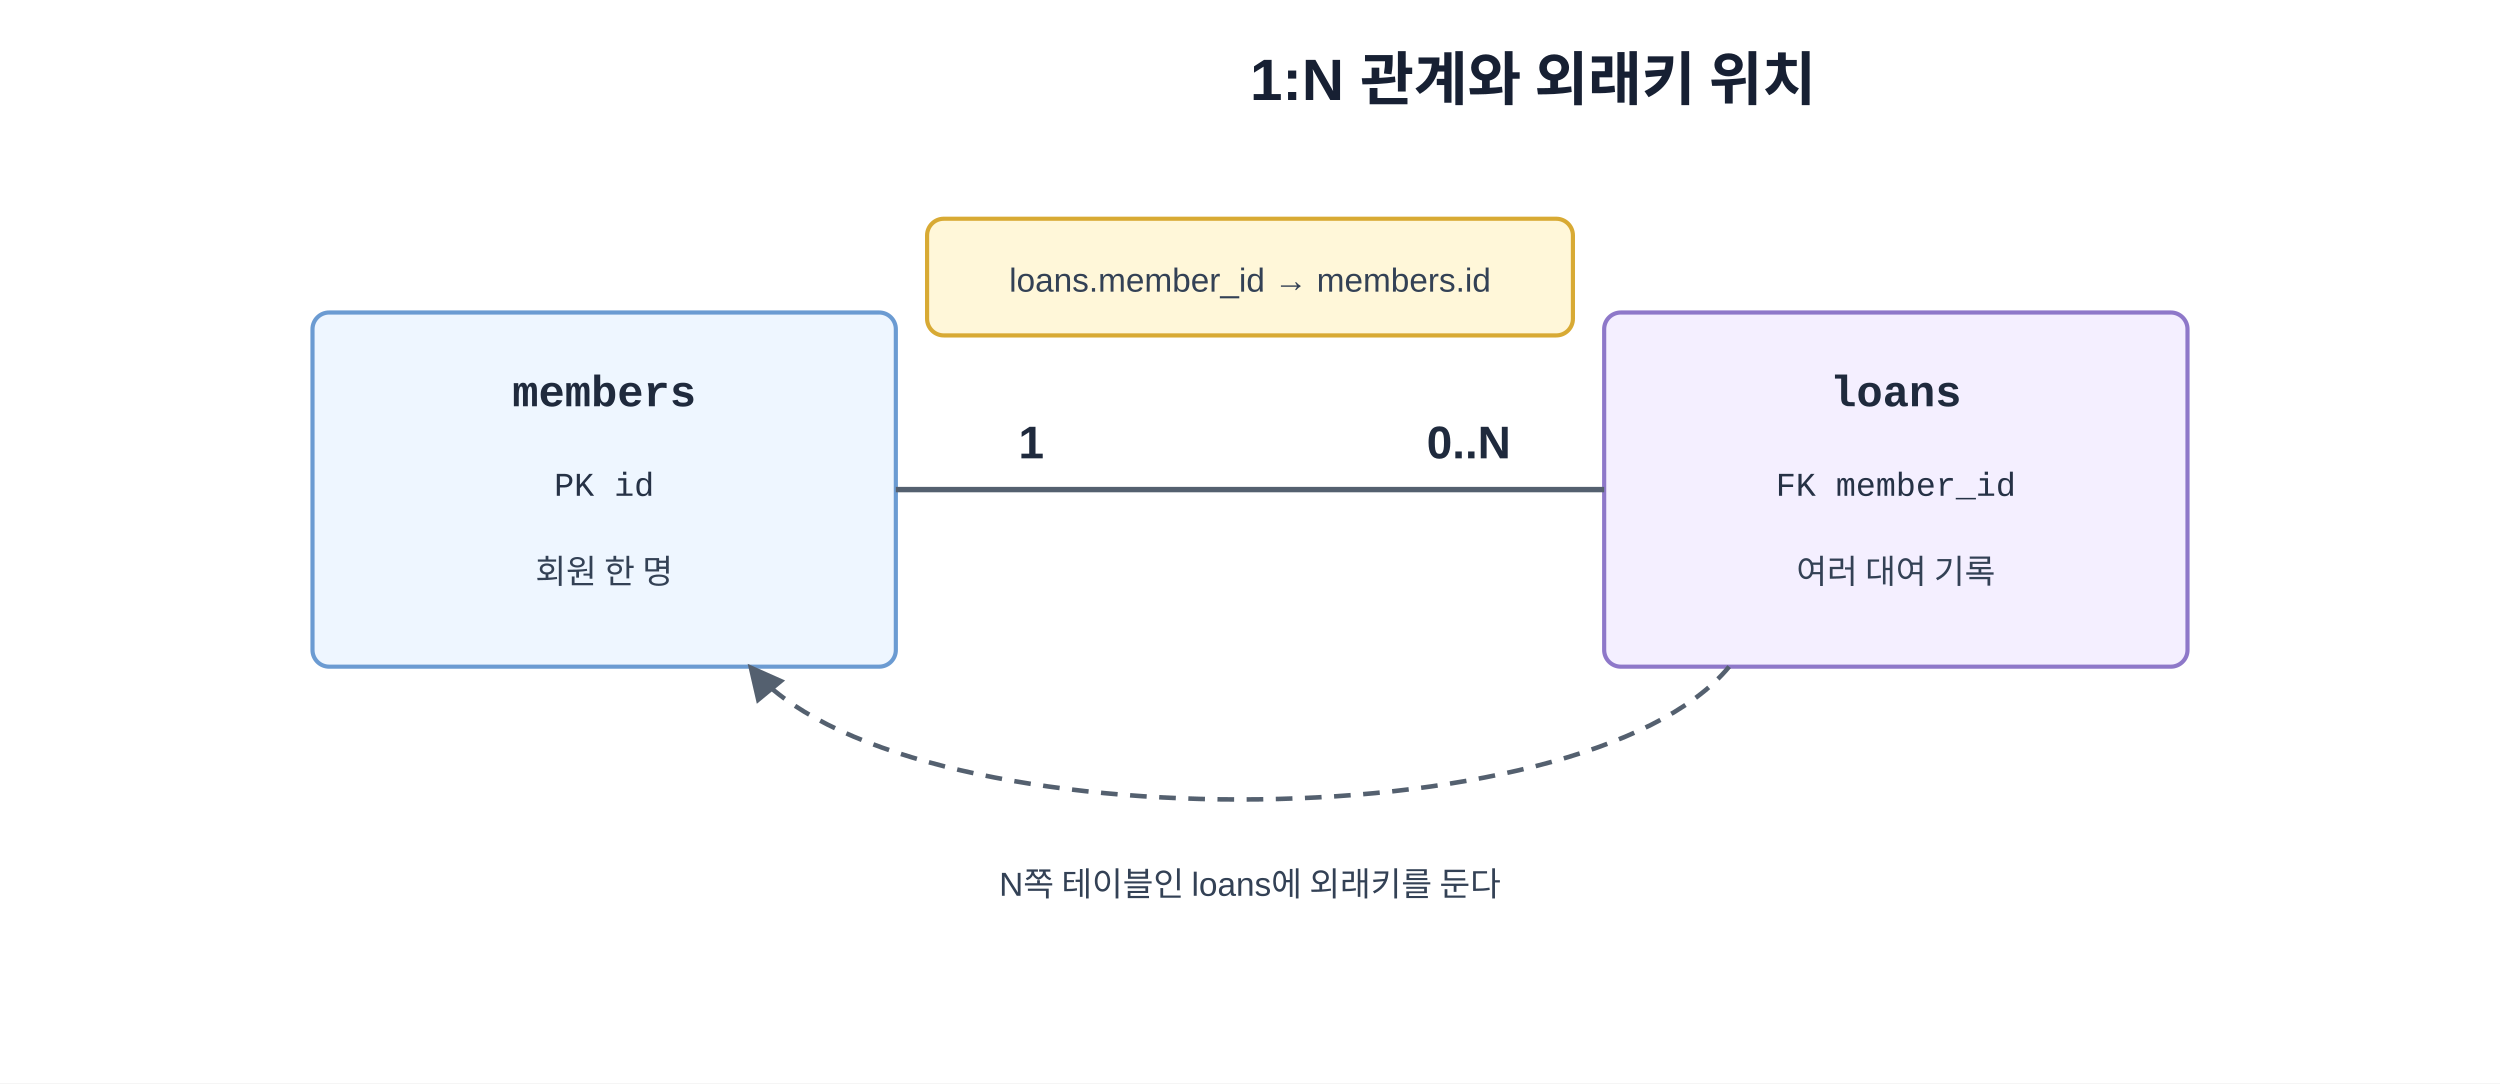
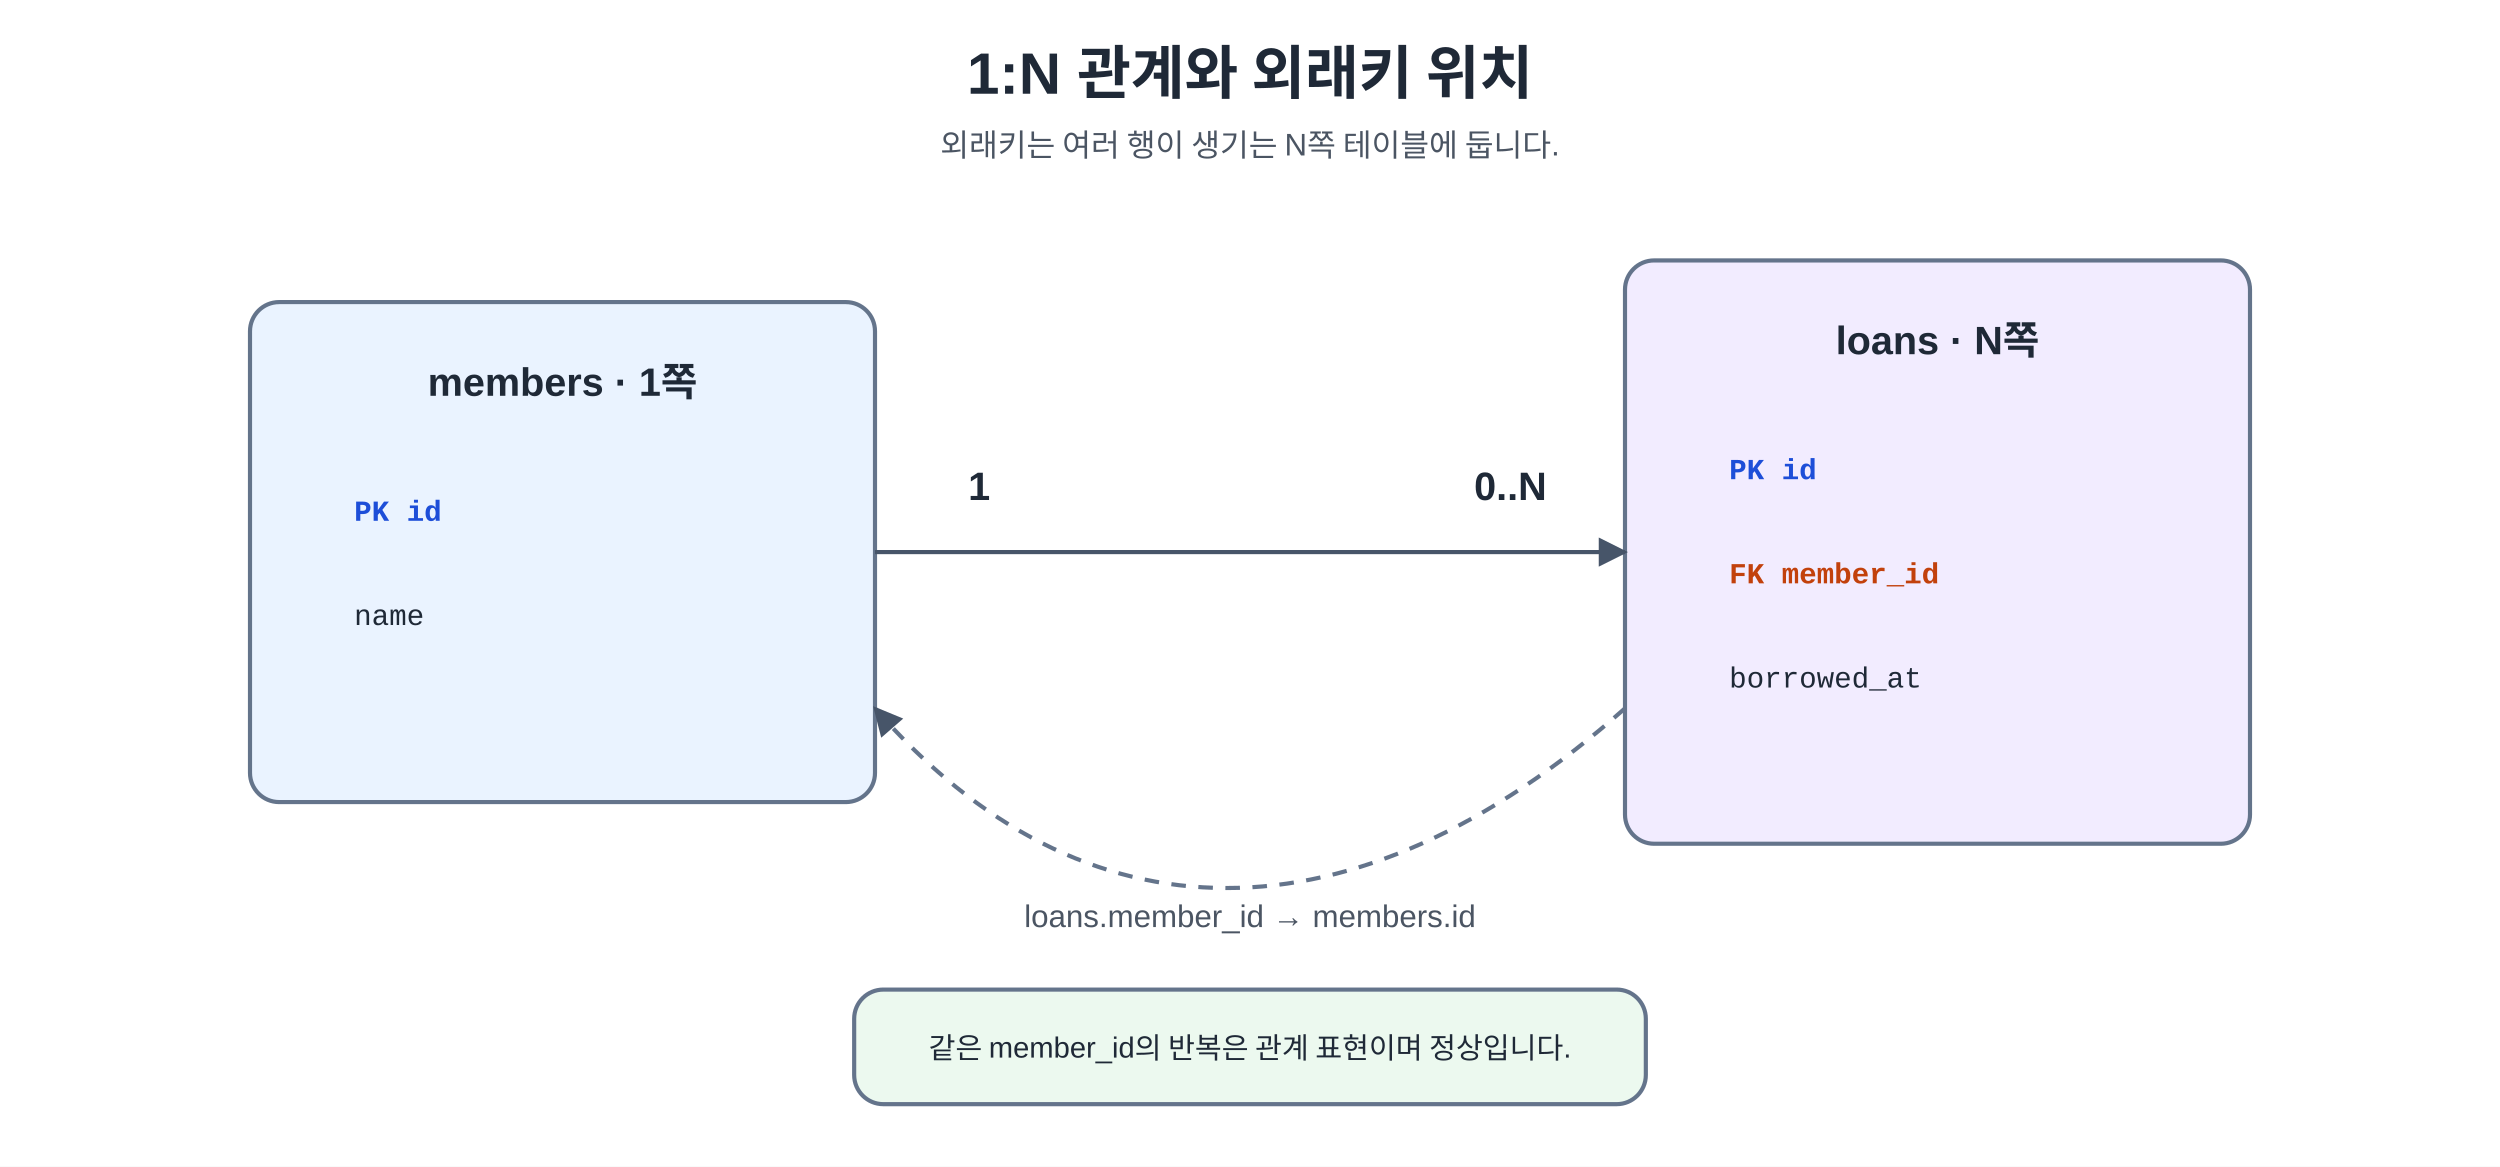
- <svg xmlns="http://www.w3.org/2000/svg" width="100%" viewBox="0 0 1200 520" role="img" aria-labelledby="title desc">
+ <svg xmlns="http://www.w3.org/2000/svg" width="100%" viewBox="0 0 1200 560" role="img" aria-labelledby="title desc">
+   <style>text{font-family:"Malgun Gothic","Apple SD Gothic Neo","Noto Sans KR",Arial,sans-serif;fill:#1f2937}.m{font-family:Consolas,D2Coding,"Courier New",monospace}.t{font-size:28px;font-weight:700}.s{font-size:15px;fill:#4b5563}.h{font-size:19px;font-weight:700}.b{font-size:14px}.pk{fill:#1d4ed8;font-weight:700}.fk{fill:#c2410c;font-weight:700}.box{stroke:#64748b;stroke-width:2;rx:14}.e{fill:#eaf3ff}.r{fill:#f2ecff}.a{fill:#ecf9ef}.line{stroke:#475569;stroke-width:2;fill:none}.dash{stroke:#64748b;stroke-width:2;stroke-dasharray:7 6;fill:none}</style>
  <defs>
-     <marker id="arrow" viewBox="0 0 10 10" refX="9" refY="5" markerWidth="8" markerHeight="8" orient="auto">
-       <path d="M 0 0 L 10 5 L 0 10 z" fill="#54606f" />
+     <marker id="ar" viewBox="0 0 10 10" refX="9" refY="5" markerWidth="7" markerHeight="7" orient="auto">
+       <path d="M0 0L10 5L0 10z" fill="#475569" />
    </marker>
  </defs>
-   <style>
-     .bg { fill: #ffffff; }
-     .title { font: 700 28px "Malgun Gothic", "Apple SD Gothic Neo", "Noto Sans KR", Arial, sans-serif; fill: #172033; }
-     .one { fill: #eef6ff; stroke: #6b9bd2; stroke-width: 2; rx: 8; }
-     .many { fill: #f4efff; stroke: #8e78c9; stroke-width: 2; rx: 8; }
-     .note { fill: #fff7d9; stroke: #d8aa34; stroke-width: 2; rx: 8; }
-     .head { font: 700 21px Consolas, D2Coding, "Courier New", monospace; fill: #1f2a3d; text-anchor: middle; }
-     .code { font: 16px Consolas, D2Coding, "Courier New", monospace; fill: #263246; text-anchor: middle; }
-     .text { font: 16px "Malgun Gothic", "Apple SD Gothic Neo", "Noto Sans KR", Arial, sans-serif; fill: #334155; text-anchor: middle; }
-     .rel { font: 700 22px "Malgun Gothic", "Apple SD Gothic Neo", "Noto Sans KR", Arial, sans-serif; fill: #1f2a3d; text-anchor: middle; }
-     .line { stroke: #54606f; stroke-width: 2.6; fill: none; }
-     .ref { stroke: #54606f; stroke-width: 2.2; stroke-dasharray: 8 6; fill: none; marker-end: url(#arrow); }
-   </style>
-   <rect class="bg" width="1200" height="520" />
-   <text class="title" x="600" y="48">1:N 관계와 외래키 위치</text>
-   <rect class="one" x="150" y="150" width="280" height="170" />
-   <text class="head" x="290" y="195">members</text>
-   <text class="code" x="290" y="238">PK id</text>
-   <text class="text" x="290" y="280">회원 한 명</text>
-   <rect class="many" x="770" y="150" width="280" height="170" />
-   <text class="head" x="910" y="195">loans</text>
-   <text class="code" x="910" y="238">FK member_id</text>
-   <text class="text" x="910" y="280">여러 대여 기록</text>
-   <line class="line" x1="430" y1="235" x2="770" y2="235" />
-   <text class="rel" x="495" y="220">1</text>
-   <text class="rel" x="705" y="220">0..N</text>
-   <path class="ref" d="M 830 320 C 760 405, 430 405, 360 320" />
-   <text class="text" x="600" y="430">N쪽 테이블인 loans에 외래키를 둔다</text>
-   <rect class="note" x="445" y="105" width="310" height="56" />
-   <text class="text" x="600" y="140">loans.member_id → members.id</text>
+   <rect width="1200" height="560" fill="#fff" />
+   <text x="600" y="45" text-anchor="middle" class="t">1:N 관계와 외래키 위치</text>
+   <text x="600" y="75" text-anchor="middle" class="s">외래키는 여러 행이 생기는 N쪽 테이블에 둡니다.</text>
+   <rect x="120" y="145" width="300" height="240" class="box e" />
+   <text x="270" y="190" text-anchor="middle" class="h">members · 1쪽</text>
+   <text x="170" y="250" class="m b pk">PK id</text>
+   <text x="170" y="300" class="m b">name</text>
+   <rect x="780" y="125" width="300" height="280" class="box r" />
+   <text x="930" y="170" text-anchor="middle" class="h">loans · N쪽</text>
+   <text x="830" y="230" class="m b pk">PK id</text>
+   <text x="830" y="280" class="m b fk">FK member_id</text>
+   <text x="830" y="330" class="m b">borrowed_at</text>
+   <line x1="420" y1="265" x2="780" y2="265" class="line" marker-end="url(#ar)" />
+   <text x="470" y="240" text-anchor="middle" class="h">1</text>
+   <text x="725" y="240" text-anchor="middle" class="h">0..N</text>
+   <path d="M780 340C650 455 520 455 420 340" class="dash" marker-end="url(#ar)" />
+   <text x="600" y="445" text-anchor="middle" class="s">loans.member_id → members.id</text>
+   <rect x="410" y="475" width="380" height="55" class="box a" />
+   <text x="600" y="508" text-anchor="middle" class="b">같은 member_id의 반복은 관계 표현이며 정상입니다.</text>
</svg>
